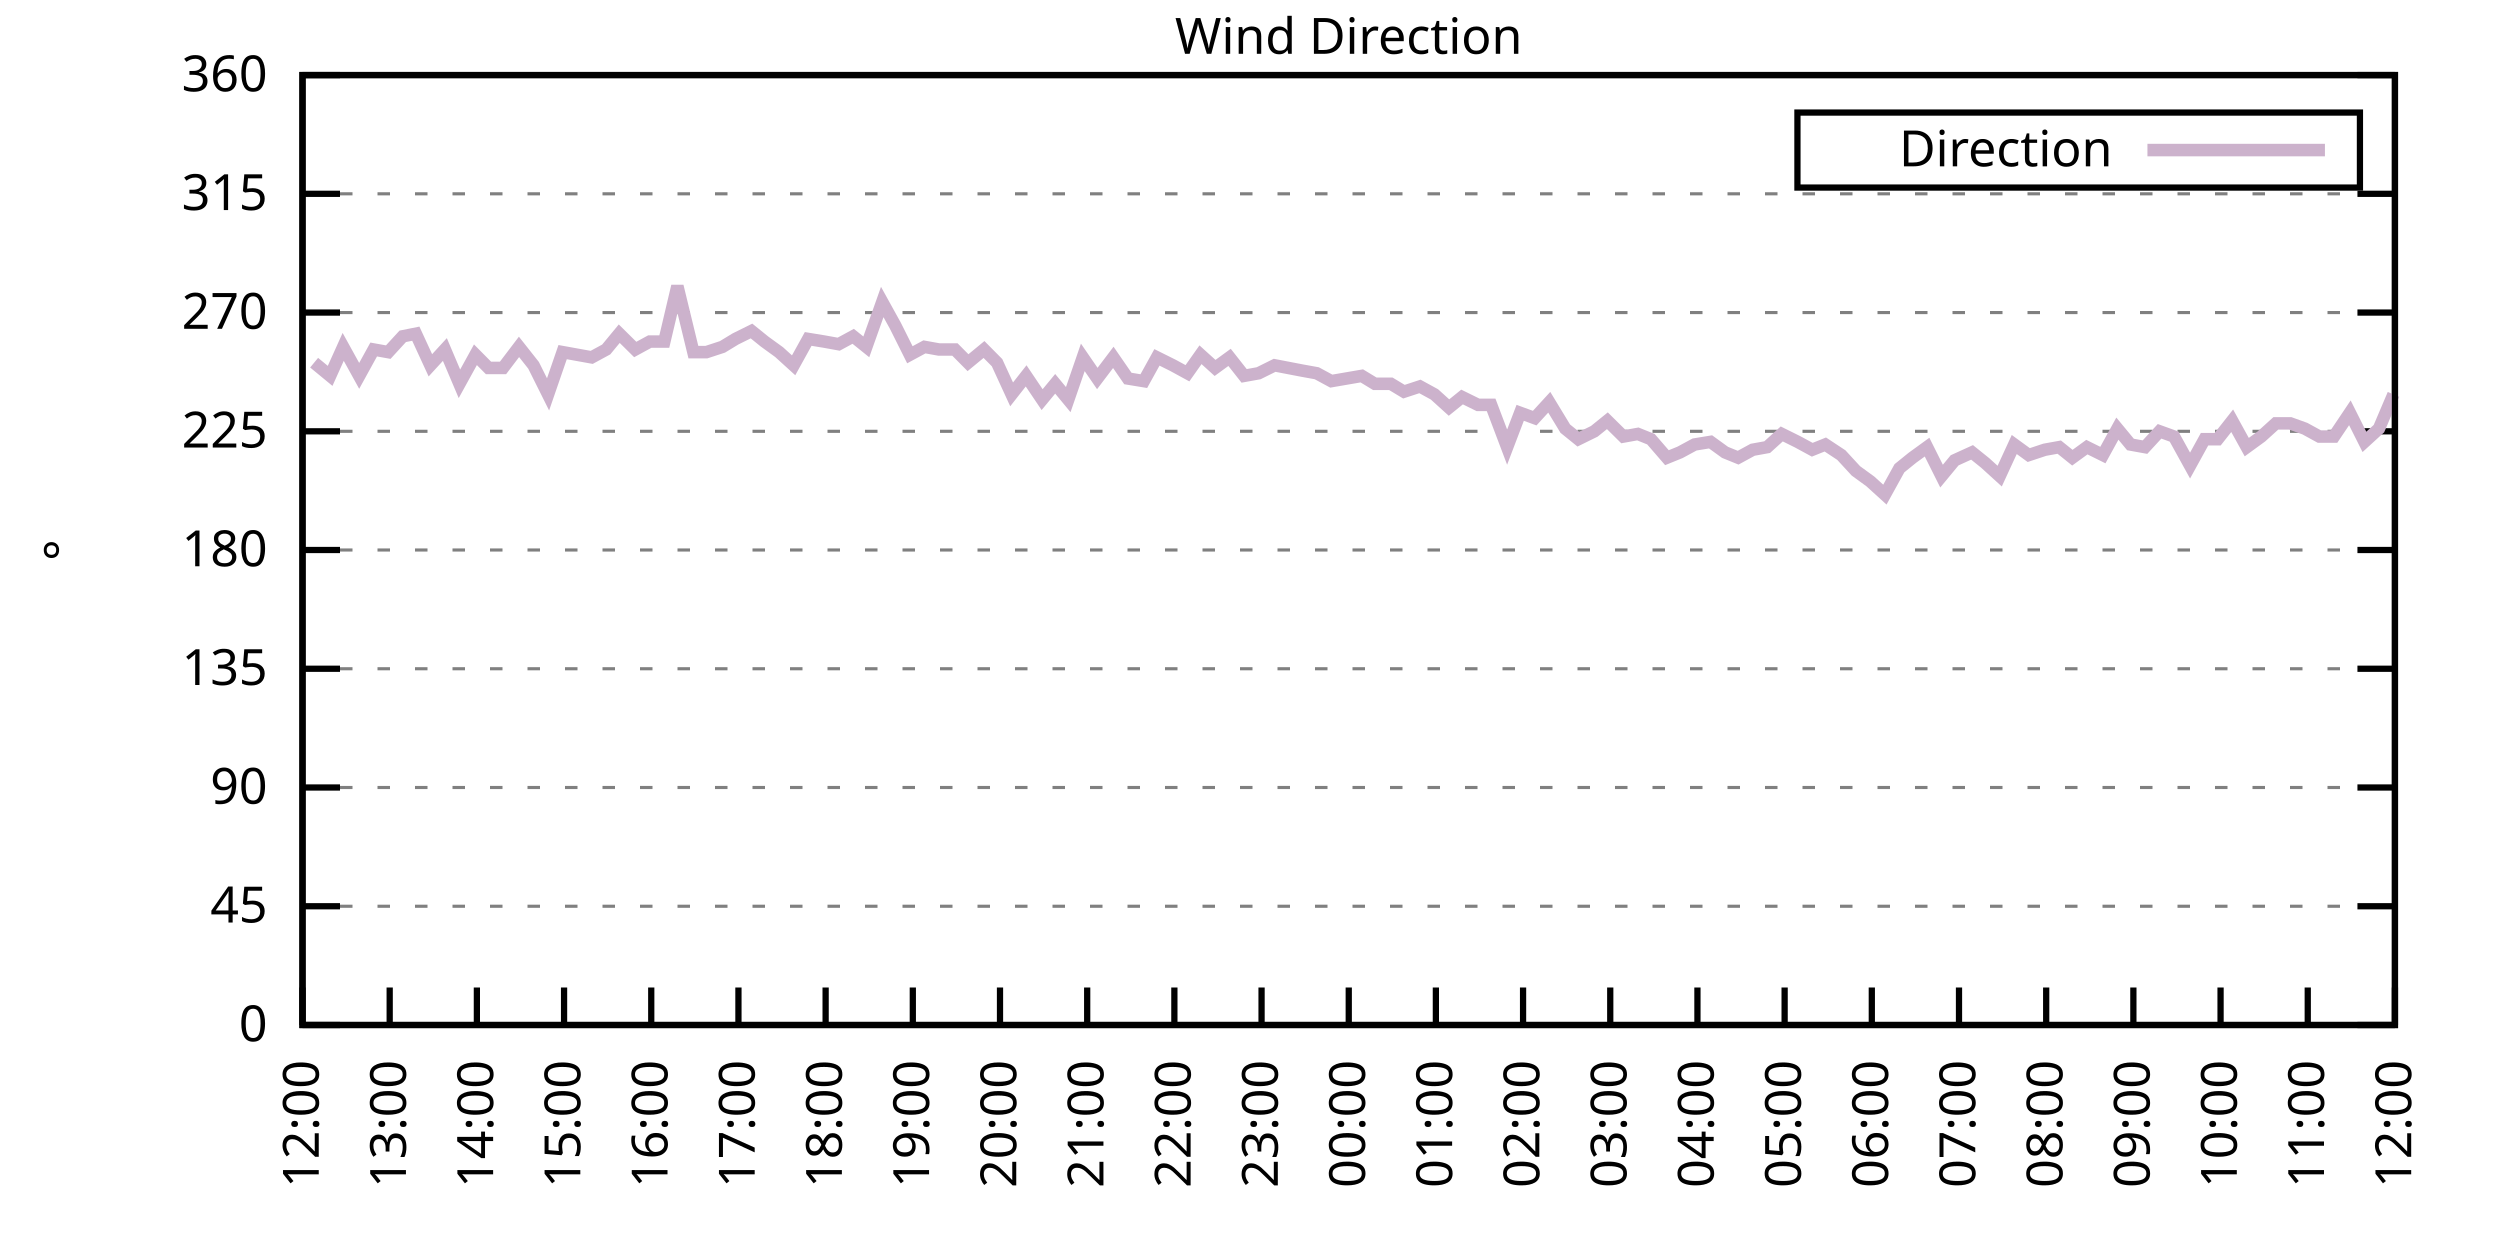
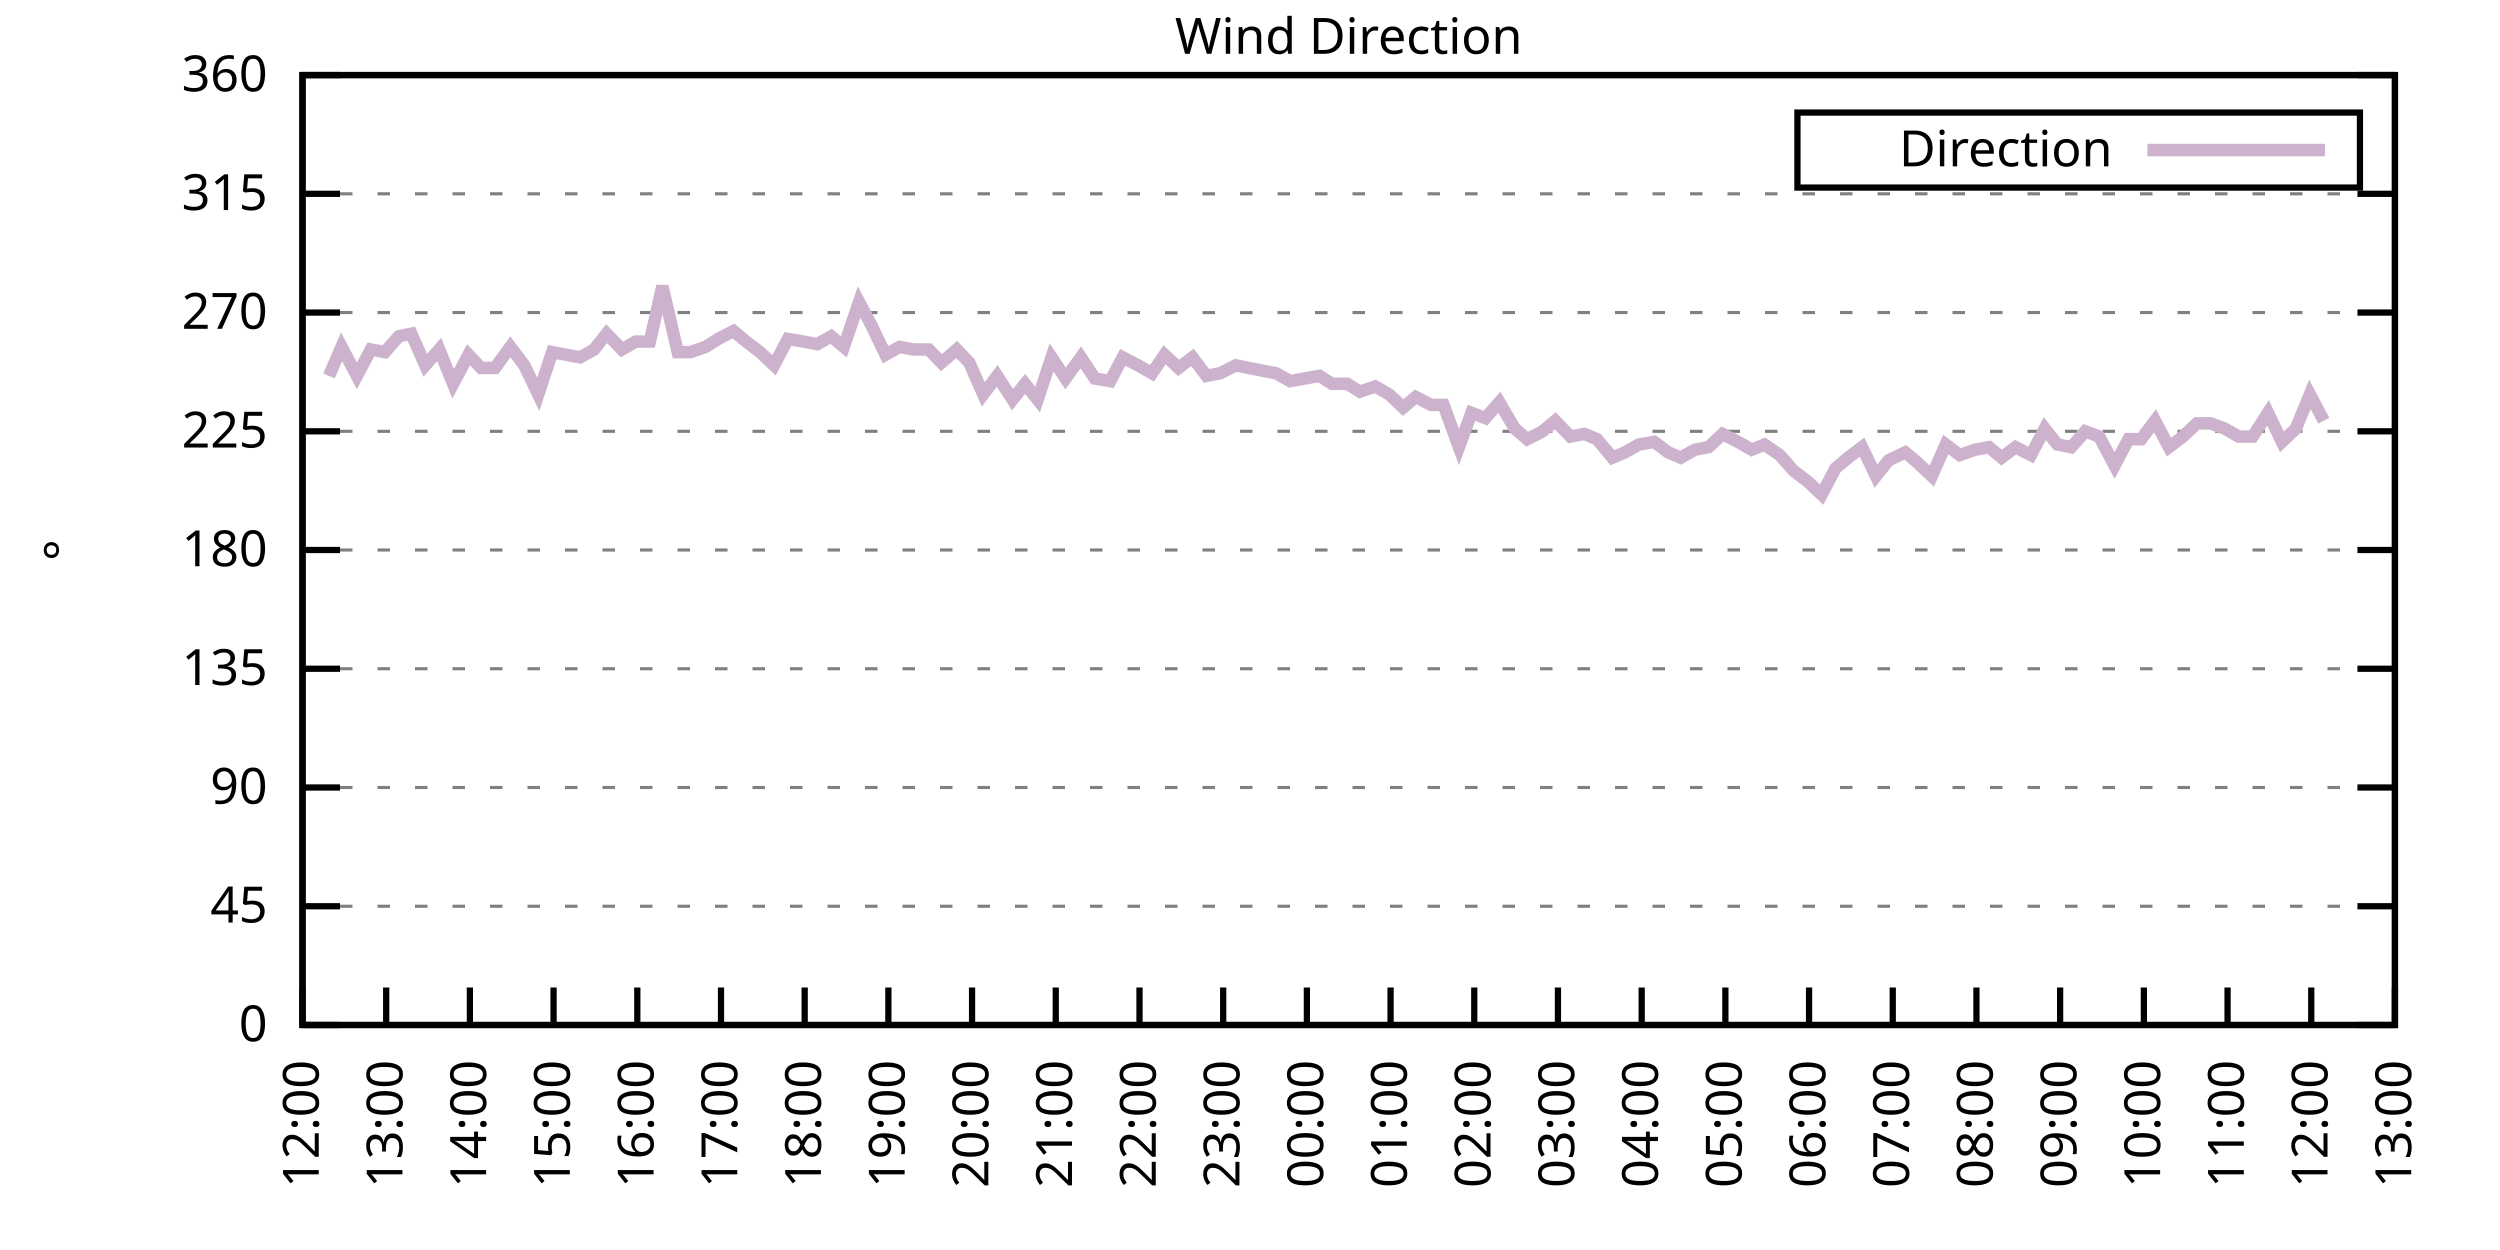
<svg xmlns="http://www.w3.org/2000/svg" xmlns:xlink="http://www.w3.org/1999/xlink" width="400" height="200" viewBox="0 0 400 200">
  <g id="gnuplot_canvas">
    <rect x="0" y="0" width="400" height="200" fill="none" />
    <defs>
      <circle id="gpDot" r="0.5" stroke-width="0.5" stroke="currentColor" />
      <path id="gpPt0" stroke-width="0.333" stroke="currentColor" d="M-1,0 h2 M0,-1 v2" />
      <path id="gpPt1" stroke-width="0.333" stroke="currentColor" d="M-1,-1 L1,1 M1,-1 L-1,1" />
      <path id="gpPt2" stroke-width="0.333" stroke="currentColor" d="M-1,0 L1,0 M0,-1 L0,1 M-1,-1 L1,1 M-1,1 L1,-1" />
      <rect id="gpPt3" stroke-width="0.333" stroke="currentColor" x="-1" y="-1" width="2" height="2" />
      <rect id="gpPt4" stroke-width="0.333" stroke="currentColor" fill="currentColor" x="-1" y="-1" width="2" height="2" />
      <circle id="gpPt5" stroke-width="0.333" stroke="currentColor" cx="0" cy="0" r="1" />
      <use xlink:href="#gpPt5" id="gpPt6" fill="currentColor" stroke="none" />
      <path id="gpPt7" stroke-width="0.333" stroke="currentColor" d="M0,-1.33 L-1.33,0.67 L1.33,0.67 z" />
      <use xlink:href="#gpPt7" id="gpPt8" fill="currentColor" stroke="none" />
      <use xlink:href="#gpPt7" id="gpPt9" stroke="currentColor" transform="rotate(180)" />
      <use xlink:href="#gpPt9" id="gpPt10" fill="currentColor" stroke="none" />
      <use xlink:href="#gpPt3" id="gpPt11" stroke="currentColor" transform="rotate(45)" />
      <use xlink:href="#gpPt11" id="gpPt12" fill="currentColor" stroke="none" />
      <path id="gpPt13" stroke-width="0.333" stroke="currentColor" d="M0,1.330 L1.265,0.411 L0.782,-1.067 L-0.782,-1.076 L-1.265,0.411 z" />
      <use xlink:href="#gpPt13" id="gpPt14" fill="currentColor" stroke="none" />
      <filter id="textbox" filterUnits="objectBoundingBox" x="0" y="0" height="1" width="1">
        <feFlood flood-color="white" flood-opacity="1" result="bgnd" />
        <feComposite in="SourceGraphic" in2="bgnd" operator="atop" />
      </filter>
      <filter id="greybox" filterUnits="objectBoundingBox" x="0" y="0" height="1" width="1">
        <feFlood flood-color="lightgrey" flood-opacity="1" result="grey" />
        <feComposite in="SourceGraphic" in2="grey" operator="atop" />
      </filter>
    </defs>
    <g fill="none" color="white" stroke="currentColor" stroke-width="1.00" stroke-linecap="butt" stroke-linejoin="miter">
</g>
    <g fill="none" color="black" stroke="currentColor" stroke-width="1.00" stroke-linecap="butt" stroke-linejoin="miter">
      <g stroke="none" shape-rendering="crispEdges">
        <polygon fill="rgb(255, 255, 255)" points="48.40,164.00 383.18,164.00 383.18,12.02 48.40,12.02 " />
      </g>
    </g>
    <g fill="none" color="black" stroke="currentColor" stroke-width="1.00" stroke-linecap="butt" stroke-linejoin="miter">
</g>
    <g fill="none" color="black" stroke="black" stroke-width="0.50" stroke-linecap="butt" stroke-linejoin="miter">
</g>
    <g fill="none" color="gray" stroke="currentColor" stroke-width="0.50" stroke-linecap="butt" stroke-linejoin="miter">
      <path stroke="gray" stroke-dasharray="2,4" class="gridline" d="M48.40,164.00 L383.19,164.00  " />
    </g>
    <g fill="none" color="gray" stroke="gray" stroke-width="1.00" stroke-linecap="butt" stroke-linejoin="miter">
</g>
    <g fill="none" color="black" stroke="currentColor" stroke-width="1.00" stroke-linecap="butt" stroke-linejoin="miter">
      <path stroke="black" d="M48.40,164.00 L54.40,164.00 M383.19,164.00 L377.19,164.00  " />
      <g transform="translate(42.80,166.60)" stroke="none" fill="black" font-family="Sans" font-size="8.00" text-anchor="end">
        <text>
          <tspan font-family="Sans"> 0</tspan>
        </text>
      </g>
    </g>
    <g fill="none" color="black" stroke="currentColor" stroke-width="1.00" stroke-linecap="butt" stroke-linejoin="miter">
</g>
    <g fill="none" color="black" stroke="black" stroke-width="0.50" stroke-linecap="butt" stroke-linejoin="miter">
</g>
    <g fill="none" color="gray" stroke="currentColor" stroke-width="0.50" stroke-linecap="butt" stroke-linejoin="miter">
      <path stroke="gray" stroke-dasharray="2,4" class="gridline" d="M48.40,145.00 L383.19,145.00  " />
    </g>
    <g fill="none" color="gray" stroke="gray" stroke-width="1.00" stroke-linecap="butt" stroke-linejoin="miter">
</g>
    <g fill="none" color="black" stroke="currentColor" stroke-width="1.00" stroke-linecap="butt" stroke-linejoin="miter">
      <path stroke="black" d="M48.40,145.00 L54.40,145.00 M383.19,145.00 L377.19,145.00  " />
      <g transform="translate(42.80,147.60)" stroke="none" fill="black" font-family="Sans" font-size="8.00" text-anchor="end">
        <text>
          <tspan font-family="Sans"> 45</tspan>
        </text>
      </g>
    </g>
    <g fill="none" color="black" stroke="currentColor" stroke-width="1.00" stroke-linecap="butt" stroke-linejoin="miter">
</g>
    <g fill="none" color="black" stroke="black" stroke-width="0.50" stroke-linecap="butt" stroke-linejoin="miter">
</g>
    <g fill="none" color="gray" stroke="currentColor" stroke-width="0.50" stroke-linecap="butt" stroke-linejoin="miter">
      <path stroke="gray" stroke-dasharray="2,4" class="gridline" d="M48.40,126.00 L383.19,126.00  " />
    </g>
    <g fill="none" color="gray" stroke="gray" stroke-width="1.00" stroke-linecap="butt" stroke-linejoin="miter">
</g>
    <g fill="none" color="black" stroke="currentColor" stroke-width="1.00" stroke-linecap="butt" stroke-linejoin="miter">
      <path stroke="black" d="M48.40,126.00 L54.40,126.00 M383.19,126.00 L377.19,126.00  " />
      <g transform="translate(42.80,128.60)" stroke="none" fill="black" font-family="Sans" font-size="8.00" text-anchor="end">
        <text>
          <tspan font-family="Sans"> 90</tspan>
        </text>
      </g>
    </g>
    <g fill="none" color="black" stroke="currentColor" stroke-width="1.00" stroke-linecap="butt" stroke-linejoin="miter">
</g>
    <g fill="none" color="black" stroke="black" stroke-width="0.50" stroke-linecap="butt" stroke-linejoin="miter">
</g>
    <g fill="none" color="gray" stroke="currentColor" stroke-width="0.50" stroke-linecap="butt" stroke-linejoin="miter">
      <path stroke="gray" stroke-dasharray="2,4" class="gridline" d="M48.40,107.00 L383.19,107.00  " />
    </g>
    <g fill="none" color="gray" stroke="gray" stroke-width="1.00" stroke-linecap="butt" stroke-linejoin="miter">
</g>
    <g fill="none" color="black" stroke="currentColor" stroke-width="1.00" stroke-linecap="butt" stroke-linejoin="miter">
      <path stroke="black" d="M48.40,107.00 L54.40,107.00 M383.19,107.00 L377.19,107.00  " />
      <g transform="translate(42.80,109.60)" stroke="none" fill="black" font-family="Sans" font-size="8.00" text-anchor="end">
        <text>
          <tspan font-family="Sans"> 135</tspan>
        </text>
      </g>
    </g>
    <g fill="none" color="black" stroke="currentColor" stroke-width="1.00" stroke-linecap="butt" stroke-linejoin="miter">
</g>
    <g fill="none" color="black" stroke="black" stroke-width="0.50" stroke-linecap="butt" stroke-linejoin="miter">
</g>
    <g fill="none" color="gray" stroke="currentColor" stroke-width="0.50" stroke-linecap="butt" stroke-linejoin="miter">
      <path stroke="gray" stroke-dasharray="2,4" class="gridline" d="M48.40,88.00 L383.19,88.00  " />
    </g>
    <g fill="none" color="gray" stroke="gray" stroke-width="1.00" stroke-linecap="butt" stroke-linejoin="miter">
</g>
    <g fill="none" color="black" stroke="currentColor" stroke-width="1.00" stroke-linecap="butt" stroke-linejoin="miter">
      <path stroke="black" d="M48.40,88.00 L54.40,88.00 M383.19,88.00 L377.19,88.00  " />
      <g transform="translate(42.80,90.60)" stroke="none" fill="black" font-family="Sans" font-size="8.00" text-anchor="end">
        <text>
          <tspan font-family="Sans"> 180</tspan>
        </text>
      </g>
    </g>
    <g fill="none" color="black" stroke="currentColor" stroke-width="1.00" stroke-linecap="butt" stroke-linejoin="miter">
</g>
    <g fill="none" color="black" stroke="black" stroke-width="0.50" stroke-linecap="butt" stroke-linejoin="miter">
</g>
    <g fill="none" color="gray" stroke="currentColor" stroke-width="0.50" stroke-linecap="butt" stroke-linejoin="miter">
      <path stroke="gray" stroke-dasharray="2,4" class="gridline" d="M48.40,69.01 L383.19,69.01  " />
    </g>
    <g fill="none" color="gray" stroke="gray" stroke-width="1.00" stroke-linecap="butt" stroke-linejoin="miter">
</g>
    <g fill="none" color="black" stroke="currentColor" stroke-width="1.00" stroke-linecap="butt" stroke-linejoin="miter">
      <path stroke="black" d="M48.40,69.01 L54.40,69.01 M383.19,69.01 L377.19,69.01  " />
      <g transform="translate(42.80,71.61)" stroke="none" fill="black" font-family="Sans" font-size="8.00" text-anchor="end">
        <text>
          <tspan font-family="Sans"> 225</tspan>
        </text>
      </g>
    </g>
    <g fill="none" color="black" stroke="currentColor" stroke-width="1.00" stroke-linecap="butt" stroke-linejoin="miter">
</g>
    <g fill="none" color="black" stroke="black" stroke-width="0.50" stroke-linecap="butt" stroke-linejoin="miter">
</g>
    <g fill="none" color="gray" stroke="currentColor" stroke-width="0.50" stroke-linecap="butt" stroke-linejoin="miter">
      <path stroke="gray" stroke-dasharray="2,4" class="gridline" d="M48.40,50.01 L383.19,50.01  " />
    </g>
    <g fill="none" color="gray" stroke="gray" stroke-width="1.00" stroke-linecap="butt" stroke-linejoin="miter">
</g>
    <g fill="none" color="black" stroke="currentColor" stroke-width="1.00" stroke-linecap="butt" stroke-linejoin="miter">
      <path stroke="black" d="M48.40,50.01 L54.40,50.01 M383.19,50.01 L377.19,50.01  " />
      <g transform="translate(42.80,52.61)" stroke="none" fill="black" font-family="Sans" font-size="8.00" text-anchor="end">
        <text>
          <tspan font-family="Sans"> 270</tspan>
        </text>
      </g>
    </g>
    <g fill="none" color="black" stroke="currentColor" stroke-width="1.00" stroke-linecap="butt" stroke-linejoin="miter">
</g>
    <g fill="none" color="black" stroke="black" stroke-width="0.50" stroke-linecap="butt" stroke-linejoin="miter">
</g>
    <g fill="none" color="gray" stroke="currentColor" stroke-width="0.50" stroke-linecap="butt" stroke-linejoin="miter">
      <path stroke="gray" stroke-dasharray="2,4" class="gridline" d="M48.40,31.01 L383.19,31.01  " />
    </g>
    <g fill="none" color="gray" stroke="gray" stroke-width="1.00" stroke-linecap="butt" stroke-linejoin="miter">
</g>
    <g fill="none" color="black" stroke="currentColor" stroke-width="1.00" stroke-linecap="butt" stroke-linejoin="miter">
      <path stroke="black" d="M48.40,31.01 L54.40,31.01 M383.19,31.01 L377.19,31.01  " />
      <g transform="translate(42.80,33.61)" stroke="none" fill="black" font-family="Sans" font-size="8.00" text-anchor="end">
        <text>
          <tspan font-family="Sans"> 315</tspan>
        </text>
      </g>
    </g>
    <g fill="none" color="black" stroke="currentColor" stroke-width="1.00" stroke-linecap="butt" stroke-linejoin="miter">
</g>
    <g fill="none" color="black" stroke="black" stroke-width="0.50" stroke-linecap="butt" stroke-linejoin="miter">
</g>
    <g fill="none" color="gray" stroke="currentColor" stroke-width="0.50" stroke-linecap="butt" stroke-linejoin="miter">
      <path stroke="gray" stroke-dasharray="2,4" class="gridline" d="M48.40,12.01 L383.19,12.01  " />
    </g>
    <g fill="none" color="gray" stroke="gray" stroke-width="1.00" stroke-linecap="butt" stroke-linejoin="miter">
</g>
    <g fill="none" color="black" stroke="currentColor" stroke-width="1.00" stroke-linecap="butt" stroke-linejoin="miter">
      <path stroke="black" d="M48.40,12.01 L54.40,12.01 M383.19,12.01 L377.19,12.01  " />
      <g transform="translate(42.80,14.61)" stroke="none" fill="black" font-family="Sans" font-size="8.00" text-anchor="end">
        <text>
          <tspan font-family="Sans"> 360</tspan>
        </text>
      </g>
    </g>
    <g fill="none" color="black" stroke="currentColor" stroke-width="1.00" stroke-linecap="butt" stroke-linejoin="miter">
      <path stroke="black" d="M48.40,164.00 L48.40,158.00  " />
      <g transform="translate(51.00,169.60) rotate(270.00)" stroke="none" fill="black" font-family="Sans" font-size="8.00" text-anchor="end">
        <text>
          <tspan font-family="Sans">12:00</tspan>
        </text>
      </g>
    </g>
    <g fill="none" color="black" stroke="currentColor" stroke-width="1.00" stroke-linecap="butt" stroke-linejoin="miter">
-       <path stroke="black" d="M62.35,164.00 L62.35,158.00  " />
-       <g transform="translate(64.95,169.60) rotate(270.00)" stroke="none" fill="black" font-family="Sans" font-size="8.00" text-anchor="end">
+       <path stroke="black" d="M61.79,164.00 L61.79,158.00  " />
+       <g transform="translate(64.39,169.60) rotate(270.00)" stroke="none" fill="black" font-family="Sans" font-size="8.00" text-anchor="end">
        <text>
          <tspan font-family="Sans">13:00</tspan>
        </text>
      </g>
    </g>
    <g fill="none" color="black" stroke="currentColor" stroke-width="1.00" stroke-linecap="butt" stroke-linejoin="miter">
-       <path stroke="black" d="M76.30,164.00 L76.30,158.00  " />
-       <g transform="translate(78.90,169.60) rotate(270.00)" stroke="none" fill="black" font-family="Sans" font-size="8.00" text-anchor="end">
+       <path stroke="black" d="M75.18,164.00 L75.18,158.00  " />
+       <g transform="translate(77.78,169.60) rotate(270.00)" stroke="none" fill="black" font-family="Sans" font-size="8.00" text-anchor="end">
        <text>
          <tspan font-family="Sans">14:00</tspan>
        </text>
      </g>
    </g>
    <g fill="none" color="black" stroke="currentColor" stroke-width="1.00" stroke-linecap="butt" stroke-linejoin="miter">
-       <path stroke="black" d="M90.25,164.00 L90.25,158.00  " />
-       <g transform="translate(92.85,169.60) rotate(270.00)" stroke="none" fill="black" font-family="Sans" font-size="8.00" text-anchor="end">
+       <path stroke="black" d="M88.57,164.00 L88.57,158.00  " />
+       <g transform="translate(91.17,169.60) rotate(270.00)" stroke="none" fill="black" font-family="Sans" font-size="8.00" text-anchor="end">
        <text>
          <tspan font-family="Sans">15:00</tspan>
        </text>
      </g>
    </g>
    <g fill="none" color="black" stroke="currentColor" stroke-width="1.00" stroke-linecap="butt" stroke-linejoin="miter">
-       <path stroke="black" d="M104.20,164.00 L104.20,158.00  " />
-       <g transform="translate(106.80,169.60) rotate(270.00)" stroke="none" fill="black" font-family="Sans" font-size="8.00" text-anchor="end">
+       <path stroke="black" d="M101.97,164.00 L101.97,158.00  " />
+       <g transform="translate(104.57,169.60) rotate(270.00)" stroke="none" fill="black" font-family="Sans" font-size="8.00" text-anchor="end">
        <text>
          <tspan font-family="Sans">16:00</tspan>
        </text>
      </g>
    </g>
    <g fill="none" color="black" stroke="currentColor" stroke-width="1.00" stroke-linecap="butt" stroke-linejoin="miter">
-       <path stroke="black" d="M118.15,164.00 L118.15,158.00  " />
-       <g transform="translate(120.75,169.60) rotate(270.00)" stroke="none" fill="black" font-family="Sans" font-size="8.00" text-anchor="end">
+       <path stroke="black" d="M115.36,164.00 L115.36,158.00  " />
+       <g transform="translate(117.96,169.60) rotate(270.00)" stroke="none" fill="black" font-family="Sans" font-size="8.00" text-anchor="end">
        <text>
          <tspan font-family="Sans">17:00</tspan>
        </text>
      </g>
    </g>
    <g fill="none" color="black" stroke="currentColor" stroke-width="1.00" stroke-linecap="butt" stroke-linejoin="miter">
-       <path stroke="black" d="M132.10,164.00 L132.10,158.00  " />
-       <g transform="translate(134.70,169.60) rotate(270.00)" stroke="none" fill="black" font-family="Sans" font-size="8.00" text-anchor="end">
+       <path stroke="black" d="M128.75,164.00 L128.75,158.00  " />
+       <g transform="translate(131.35,169.60) rotate(270.00)" stroke="none" fill="black" font-family="Sans" font-size="8.00" text-anchor="end">
        <text>
          <tspan font-family="Sans">18:00</tspan>
        </text>
      </g>
    </g>
    <g fill="none" color="black" stroke="currentColor" stroke-width="1.00" stroke-linecap="butt" stroke-linejoin="miter">
-       <path stroke="black" d="M146.05,164.00 L146.05,158.00  " />
-       <g transform="translate(148.65,169.60) rotate(270.00)" stroke="none" fill="black" font-family="Sans" font-size="8.00" text-anchor="end">
+       <path stroke="black" d="M142.14,164.00 L142.14,158.00  " />
+       <g transform="translate(144.74,169.60) rotate(270.00)" stroke="none" fill="black" font-family="Sans" font-size="8.00" text-anchor="end">
        <text>
          <tspan font-family="Sans">19:00</tspan>
        </text>
      </g>
    </g>
    <g fill="none" color="black" stroke="currentColor" stroke-width="1.00" stroke-linecap="butt" stroke-linejoin="miter">
-       <path stroke="black" d="M160.00,164.00 L160.00,158.00  " />
-       <g transform="translate(162.60,169.60) rotate(270.00)" stroke="none" fill="black" font-family="Sans" font-size="8.00" text-anchor="end">
+       <path stroke="black" d="M155.53,164.00 L155.53,158.00  " />
+       <g transform="translate(158.13,169.60) rotate(270.00)" stroke="none" fill="black" font-family="Sans" font-size="8.00" text-anchor="end">
        <text>
          <tspan font-family="Sans">20:00</tspan>
        </text>
      </g>
    </g>
    <g fill="none" color="black" stroke="currentColor" stroke-width="1.00" stroke-linecap="butt" stroke-linejoin="miter">
-       <path stroke="black" d="M173.95,164.00 L173.95,158.00  " />
-       <g transform="translate(176.55,169.60) rotate(270.00)" stroke="none" fill="black" font-family="Sans" font-size="8.00" text-anchor="end">
+       <path stroke="black" d="M168.92,164.00 L168.92,158.00  " />
+       <g transform="translate(171.52,169.60) rotate(270.00)" stroke="none" fill="black" font-family="Sans" font-size="8.00" text-anchor="end">
        <text>
          <tspan font-family="Sans">21:00</tspan>
        </text>
      </g>
    </g>
    <g fill="none" color="black" stroke="currentColor" stroke-width="1.00" stroke-linecap="butt" stroke-linejoin="miter">
-       <path stroke="black" d="M187.90,164.00 L187.90,158.00  " />
-       <g transform="translate(190.50,169.60) rotate(270.00)" stroke="none" fill="black" font-family="Sans" font-size="8.00" text-anchor="end">
+       <path stroke="black" d="M182.32,164.00 L182.32,158.00  " />
+       <g transform="translate(184.92,169.60) rotate(270.00)" stroke="none" fill="black" font-family="Sans" font-size="8.00" text-anchor="end">
        <text>
          <tspan font-family="Sans">22:00</tspan>
        </text>
      </g>
    </g>
    <g fill="none" color="black" stroke="currentColor" stroke-width="1.00" stroke-linecap="butt" stroke-linejoin="miter">
-       <path stroke="black" d="M201.85,164.00 L201.85,158.00  " />
-       <g transform="translate(204.45,169.60) rotate(270.00)" stroke="none" fill="black" font-family="Sans" font-size="8.00" text-anchor="end">
+       <path stroke="black" d="M195.71,164.00 L195.71,158.00  " />
+       <g transform="translate(198.31,169.60) rotate(270.00)" stroke="none" fill="black" font-family="Sans" font-size="8.00" text-anchor="end">
        <text>
          <tspan font-family="Sans">23:00</tspan>
        </text>
      </g>
    </g>
    <g fill="none" color="black" stroke="currentColor" stroke-width="1.00" stroke-linecap="butt" stroke-linejoin="miter">
-       <path stroke="black" d="M215.80,164.00 L215.80,158.00  " />
-       <g transform="translate(218.40,169.60) rotate(270.00)" stroke="none" fill="black" font-family="Sans" font-size="8.00" text-anchor="end">
+       <path stroke="black" d="M209.10,164.00 L209.10,158.00  " />
+       <g transform="translate(211.70,169.60) rotate(270.00)" stroke="none" fill="black" font-family="Sans" font-size="8.00" text-anchor="end">
        <text>
          <tspan font-family="Sans">00:00</tspan>
        </text>
      </g>
    </g>
    <g fill="none" color="black" stroke="currentColor" stroke-width="1.00" stroke-linecap="butt" stroke-linejoin="miter">
-       <path stroke="black" d="M229.74,164.00 L229.74,158.00  " />
-       <g transform="translate(232.34,169.60) rotate(270.00)" stroke="none" fill="black" font-family="Sans" font-size="8.00" text-anchor="end">
+       <path stroke="black" d="M222.49,164.00 L222.49,158.00  " />
+       <g transform="translate(225.09,169.60) rotate(270.00)" stroke="none" fill="black" font-family="Sans" font-size="8.00" text-anchor="end">
        <text>
          <tspan font-family="Sans">01:00</tspan>
        </text>
      </g>
    </g>
    <g fill="none" color="black" stroke="currentColor" stroke-width="1.00" stroke-linecap="butt" stroke-linejoin="miter">
-       <path stroke="black" d="M243.69,164.00 L243.69,158.00  " />
-       <g transform="translate(246.29,169.60) rotate(270.00)" stroke="none" fill="black" font-family="Sans" font-size="8.00" text-anchor="end">
+       <path stroke="black" d="M235.88,164.00 L235.88,158.00  " />
+       <g transform="translate(238.48,169.60) rotate(270.00)" stroke="none" fill="black" font-family="Sans" font-size="8.00" text-anchor="end">
        <text>
          <tspan font-family="Sans">02:00</tspan>
        </text>
      </g>
    </g>
    <g fill="none" color="black" stroke="currentColor" stroke-width="1.00" stroke-linecap="butt" stroke-linejoin="miter">
-       <path stroke="black" d="M257.64,164.00 L257.64,158.00  " />
-       <g transform="translate(260.24,169.60) rotate(270.00)" stroke="none" fill="black" font-family="Sans" font-size="8.00" text-anchor="end">
+       <path stroke="black" d="M249.27,164.00 L249.27,158.00  " />
+       <g transform="translate(251.87,169.60) rotate(270.00)" stroke="none" fill="black" font-family="Sans" font-size="8.00" text-anchor="end">
        <text>
          <tspan font-family="Sans">03:00</tspan>
        </text>
      </g>
    </g>
    <g fill="none" color="black" stroke="currentColor" stroke-width="1.00" stroke-linecap="butt" stroke-linejoin="miter">
-       <path stroke="black" d="M271.59,164.00 L271.59,158.00  " />
-       <g transform="translate(274.19,169.60) rotate(270.00)" stroke="none" fill="black" font-family="Sans" font-size="8.00" text-anchor="end">
+       <path stroke="black" d="M262.67,164.00 L262.67,158.00  " />
+       <g transform="translate(265.27,169.60) rotate(270.00)" stroke="none" fill="black" font-family="Sans" font-size="8.00" text-anchor="end">
        <text>
          <tspan font-family="Sans">04:00</tspan>
        </text>
      </g>
    </g>
    <g fill="none" color="black" stroke="currentColor" stroke-width="1.00" stroke-linecap="butt" stroke-linejoin="miter">
-       <path stroke="black" d="M285.54,164.00 L285.54,158.00  " />
-       <g transform="translate(288.14,169.60) rotate(270.00)" stroke="none" fill="black" font-family="Sans" font-size="8.00" text-anchor="end">
+       <path stroke="black" d="M276.06,164.00 L276.06,158.00  " />
+       <g transform="translate(278.66,169.60) rotate(270.00)" stroke="none" fill="black" font-family="Sans" font-size="8.00" text-anchor="end">
        <text>
          <tspan font-family="Sans">05:00</tspan>
        </text>
      </g>
    </g>
    <g fill="none" color="black" stroke="currentColor" stroke-width="1.00" stroke-linecap="butt" stroke-linejoin="miter">
-       <path stroke="black" d="M299.49,164.00 L299.49,158.00  " />
-       <g transform="translate(302.09,169.60) rotate(270.00)" stroke="none" fill="black" font-family="Sans" font-size="8.00" text-anchor="end">
+       <path stroke="black" d="M289.45,164.00 L289.45,158.00  " />
+       <g transform="translate(292.05,169.60) rotate(270.00)" stroke="none" fill="black" font-family="Sans" font-size="8.00" text-anchor="end">
        <text>
          <tspan font-family="Sans">06:00</tspan>
        </text>
      </g>
    </g>
    <g fill="none" color="black" stroke="currentColor" stroke-width="1.00" stroke-linecap="butt" stroke-linejoin="miter">
-       <path stroke="black" d="M313.44,164.00 L313.44,158.00  " />
-       <g transform="translate(316.04,169.60) rotate(270.00)" stroke="none" fill="black" font-family="Sans" font-size="8.00" text-anchor="end">
+       <path stroke="black" d="M302.84,164.00 L302.84,158.00  " />
+       <g transform="translate(305.44,169.60) rotate(270.00)" stroke="none" fill="black" font-family="Sans" font-size="8.00" text-anchor="end">
        <text>
          <tspan font-family="Sans">07:00</tspan>
        </text>
      </g>
    </g>
    <g fill="none" color="black" stroke="currentColor" stroke-width="1.00" stroke-linecap="butt" stroke-linejoin="miter">
-       <path stroke="black" d="M327.39,164.00 L327.39,158.00  " />
-       <g transform="translate(329.99,169.60) rotate(270.00)" stroke="none" fill="black" font-family="Sans" font-size="8.00" text-anchor="end">
+       <path stroke="black" d="M316.23,164.00 L316.23,158.00  " />
+       <g transform="translate(318.83,169.60) rotate(270.00)" stroke="none" fill="black" font-family="Sans" font-size="8.00" text-anchor="end">
        <text>
          <tspan font-family="Sans">08:00</tspan>
        </text>
      </g>
    </g>
    <g fill="none" color="black" stroke="currentColor" stroke-width="1.00" stroke-linecap="butt" stroke-linejoin="miter">
-       <path stroke="black" d="M341.34,164.00 L341.34,158.00  " />
-       <g transform="translate(343.94,169.60) rotate(270.00)" stroke="none" fill="black" font-family="Sans" font-size="8.00" text-anchor="end">
+       <path stroke="black" d="M329.62,164.00 L329.62,158.00  " />
+       <g transform="translate(332.22,169.60) rotate(270.00)" stroke="none" fill="black" font-family="Sans" font-size="8.00" text-anchor="end">
        <text>
          <tspan font-family="Sans">09:00</tspan>
        </text>
      </g>
    </g>
    <g fill="none" color="black" stroke="currentColor" stroke-width="1.00" stroke-linecap="butt" stroke-linejoin="miter">
-       <path stroke="black" d="M355.29,164.00 L355.29,158.00  " />
-       <g transform="translate(357.89,169.60) rotate(270.00)" stroke="none" fill="black" font-family="Sans" font-size="8.00" text-anchor="end">
+       <path stroke="black" d="M343.02,164.00 L343.02,158.00  " />
+       <g transform="translate(345.62,169.60) rotate(270.00)" stroke="none" fill="black" font-family="Sans" font-size="8.00" text-anchor="end">
        <text>
          <tspan font-family="Sans">10:00</tspan>
        </text>
      </g>
    </g>
    <g fill="none" color="black" stroke="currentColor" stroke-width="1.00" stroke-linecap="butt" stroke-linejoin="miter">
-       <path stroke="black" d="M369.24,164.00 L369.24,158.00  " />
-       <g transform="translate(371.84,169.60) rotate(270.00)" stroke="none" fill="black" font-family="Sans" font-size="8.00" text-anchor="end">
+       <path stroke="black" d="M356.41,164.00 L356.41,158.00  " />
+       <g transform="translate(359.01,169.60) rotate(270.00)" stroke="none" fill="black" font-family="Sans" font-size="8.00" text-anchor="end">
        <text>
          <tspan font-family="Sans">11:00</tspan>
+         </text>
+       </g>
+     </g>
+     <g fill="none" color="black" stroke="currentColor" stroke-width="1.00" stroke-linecap="butt" stroke-linejoin="miter">
+       <path stroke="black" d="M369.80,164.00 L369.80,158.00  " />
+       <g transform="translate(372.40,169.60) rotate(270.00)" stroke="none" fill="black" font-family="Sans" font-size="8.00" text-anchor="end">
+         <text>
+           <tspan font-family="Sans">12:00</tspan>
        </text>
      </g>
    </g>
    <g fill="none" color="black" stroke="currentColor" stroke-width="1.00" stroke-linecap="butt" stroke-linejoin="miter">
      <path stroke="black" d="M383.19,164.00 L383.19,158.00  " />
      <g transform="translate(385.79,169.60) rotate(270.00)" stroke="none" fill="black" font-family="Sans" font-size="8.00" text-anchor="end">
        <text>
-           <tspan font-family="Sans">12:00</tspan>
+           <tspan font-family="Sans">13:00</tspan>
        </text>
      </g>
    </g>
    <g fill="none" color="black" stroke="currentColor" stroke-width="1.00" stroke-linecap="butt" stroke-linejoin="miter">
</g>
    <g fill="none" color="black" stroke="currentColor" stroke-width="1.00" stroke-linecap="butt" stroke-linejoin="miter">
      <path stroke="black" d="M48.40,12.01 L48.40,164.00 L383.19,164.00 L383.19,12.01 L48.40,12.01 Z  " />
    </g>
    <g fill="none" color="black" stroke="currentColor" stroke-width="1.00" stroke-linecap="butt" stroke-linejoin="miter">
</g>
    <g fill="none" color="black" stroke="currentColor" stroke-width="1.00" stroke-linecap="butt" stroke-linejoin="miter">
      <path stroke="black" d="M287.59,30.01 L287.59,18.01 L377.59,18.01 L377.59,30.01 L287.59,30.01 Z  " />
    </g>
    <g id="Wind_direction_plot_1">
      <g fill="none" color="white" stroke="black" stroke-width="2.00" stroke-linecap="butt" stroke-linejoin="miter">
</g>
      <g fill="none" color="black" stroke="currentColor" stroke-width="2.00" stroke-linecap="butt" stroke-linejoin="miter">
        <g transform="translate(337.99,26.61)" stroke="none" fill="black" font-family="Sans" font-size="8.00" text-anchor="end">
          <text>
            <tspan font-family="Sans">Direction</tspan>
          </text>
        </g>
      </g>
      <g fill="none" color="black" stroke="currentColor" stroke-width="2.00" stroke-linecap="butt" stroke-linejoin="miter">
-         <path stroke="rgb(204, 178, 204)" d="M343.59,24.01 L371.99,24.01 M50.26,58.03 L52.82,60.14 L54.91,55.50 L57.47,60.14 L59.79,55.92 L62.12,56.34   L64.44,53.81 L66.53,53.39 L68.86,58.45 L71.18,55.92 L73.51,61.41 L76.07,56.76 L78.16,58.87 L80.48,58.87   L83.04,55.50 L85.37,58.45 L87.69,63.10 L90.02,56.34 L94.67,57.18 L96.99,55.92 L99.08,53.39 L101.64,55.92   L103.97,54.65 L106.29,54.65 L108.38,45.79 L110.94,56.34 L113.03,56.34 L115.59,55.50 L117.68,54.23 L120.24,52.96   L122.33,54.65 L124.66,56.34 L126.98,58.45 L129.31,54.23 L131.87,54.65 L134.19,55.07 L136.51,53.81 L138.61,55.50   L141.16,48.32 L143.26,52.12 L145.58,56.76 L147.91,55.50 L150.23,55.92 L152.79,55.92 L154.88,58.03 L157.44,55.92   L159.53,58.03 L161.86,63.10 L164.18,60.14 L166.74,63.94 L168.83,61.41 L170.92,63.94 L173.25,57.18 L175.57,60.56   L178.13,57.18 L180.46,60.56 L183.01,60.98 L185.11,57.18 L187.66,58.45 L189.99,59.72 L192.08,56.76 L194.41,58.87   L196.73,57.18 L199.06,60.14 L201.38,59.72 L203.94,58.45 L208.36,59.30 L210.68,59.72 L213.01,60.98 L217.89,60.14   L219.98,61.41 L222.54,61.41 L224.63,62.67 L227.19,61.83 L229.51,63.10 L231.84,65.21 L233.93,63.52 L236.49,64.78   L238.58,64.78 L241.14,71.54 L243.23,66.05 L245.55,66.90 L247.88,64.36 L250.44,68.58 L252.53,70.27 L255.09,69.01   L257.18,67.32 L259.74,69.85 L262.06,69.43 L264.15,70.27 L266.71,73.23 L268.80,72.38 L271.13,71.12 L273.69,70.70   L276.01,72.38 L278.10,73.23 L280.43,71.96 L282.75,71.54 L285.08,69.43 L287.64,70.70 L289.96,71.96 L292.05,71.12   L294.61,72.81 L296.94,75.34 L299.26,77.03 L301.58,79.14 L303.91,74.92 L306.00,73.23 L308.33,71.54 L310.65,76.18   L312.74,73.65 L315.53,72.38 L317.63,74.07 L319.95,76.18 L322.28,71.12 L324.60,72.81 L327.16,71.96 L329.48,71.54   L331.58,73.23 L333.90,71.54 L336.46,72.81 L338.78,68.58 L340.88,71.12 L343.20,71.54 L345.53,69.01 L347.85,69.85   L350.41,74.49 L352.73,70.27 L354.83,70.27 L357.15,67.32 L359.48,71.54 L361.80,69.85 L364.13,67.74 L366.45,67.74   L368.78,68.58 L371.10,69.85 L373.43,69.85 L375.98,66.05 L378.31,70.70 L380.63,68.58 L382.96,63.10  " />
+         <path stroke="rgb(204, 178, 204)" d="M343.59,24.01 L371.99,24.01 M52.64,60.14 L54.65,55.50 L57.10,60.14 L59.34,55.92 L61.57,56.34 L63.80,53.81   L65.81,53.39 L68.04,58.45 L70.27,55.92 L72.50,61.41 L74.96,56.76 L76.97,58.87 L79.20,58.87 L81.66,55.50   L83.89,58.45 L86.12,63.10 L88.35,56.34 L92.82,57.18 L95.05,55.92 L97.06,53.39 L99.51,55.92 L101.74,54.65   L103.98,54.65 L105.98,45.79 L108.44,56.34 L110.45,56.34 L112.90,55.50 L114.91,54.23 L117.37,52.96 L119.38,54.65   L121.61,56.34 L123.84,58.45 L126.07,54.23 L128.53,54.65 L130.76,55.07 L132.99,53.81 L135.00,55.50 L137.45,48.32   L139.46,52.12 L141.69,56.76 L143.93,55.50 L146.16,55.92 L148.61,55.92 L150.62,58.03 L153.08,55.92 L155.09,58.03   L157.32,63.10 L159.55,60.14 L162.01,63.94 L164.01,61.41 L166.02,63.94 L168.25,57.18 L170.49,60.56 L172.94,57.18   L175.17,60.56 L177.63,60.98 L179.64,57.18 L182.09,58.45 L184.32,59.72 L186.33,56.76 L188.57,58.87 L190.80,57.18   L193.03,60.14 L195.26,59.72 L197.72,58.45 L201.96,59.30 L204.19,59.72 L206.42,60.98 L211.11,60.14 L213.12,61.41   L215.57,61.41 L217.58,62.67 L220.04,61.83 L222.27,63.10 L224.50,65.21 L226.51,63.52 L228.96,64.78 L230.97,64.78   L233.43,71.54 L235.44,66.05 L237.67,66.90 L239.90,64.36 L242.36,68.58 L244.36,70.27 L246.82,69.01 L248.83,67.32   L251.28,69.85 L253.51,69.43 L255.52,70.27 L257.98,73.23 L259.99,72.38 L262.22,71.12 L264.67,70.70 L266.91,72.38   L268.92,73.23 L271.15,71.96 L273.38,71.54 L275.61,69.43 L278.07,70.70 L280.30,71.96 L282.31,71.12 L284.76,72.81   L286.99,75.34 L289.23,77.03 L291.46,79.14 L293.69,74.92 L295.70,73.23 L297.93,71.54 L300.16,76.18 L302.17,73.65   L304.85,72.38 L306.86,74.07 L309.09,76.18 L311.32,71.12 L313.55,72.81 L316.01,71.96 L318.24,71.54 L320.25,73.23   L322.48,71.54 L324.94,72.81 L327.17,68.58 L329.18,71.12 L331.41,71.54 L333.64,69.01 L335.87,69.85 L338.33,74.49   L340.56,70.27 L342.57,70.27 L344.80,67.32 L347.03,71.54 L349.26,69.85 L351.50,67.74 L353.73,67.74 L355.96,68.58   L358.19,69.85 L360.42,69.85 L362.88,66.05 L365.11,70.70 L367.34,68.58 L369.58,63.10 L371.81,67.32  " />
      </g>
    </g>
    <g fill="none" color="black" stroke="currentColor" stroke-width="2.00" stroke-linecap="butt" stroke-linejoin="miter">
</g>
    <g fill="none" color="black" stroke="black" stroke-width="1.00" stroke-linecap="butt" stroke-linejoin="miter">
</g>
    <g fill="none" color="black" stroke="currentColor" stroke-width="1.00" stroke-linecap="butt" stroke-linejoin="miter">
      <path stroke="black" d="M48.40,12.01 L48.40,164.00 L383.19,164.00 L383.19,12.01 L48.40,12.01 Z  " />
      <g transform="translate(12.80,88.01) rotate(270.00)" stroke="none" fill="black" font-family="Sans" font-size="8.00" text-anchor="middle">
        <text>
          <tspan font-family="Sans">°</tspan>
        </text>
      </g>
    </g>
    <g fill="none" color="black" stroke="currentColor" stroke-width="1.00" stroke-linecap="butt" stroke-linejoin="miter">
</g>
    <g fill="none" color="black" stroke="currentColor" stroke-width="1.00" stroke-linecap="butt" stroke-linejoin="miter">
      <g transform="translate(215.79,8.61)" stroke="none" fill="black" font-family="Sans" font-size="8.00" text-anchor="middle">
        <text>
          <tspan font-family="Sans">Wind Direction</tspan>
        </text>
      </g>
    </g>
    <g fill="none" color="black" stroke="currentColor" stroke-width="1.00" stroke-linecap="butt" stroke-linejoin="miter">
</g>
  </g>
</svg>
